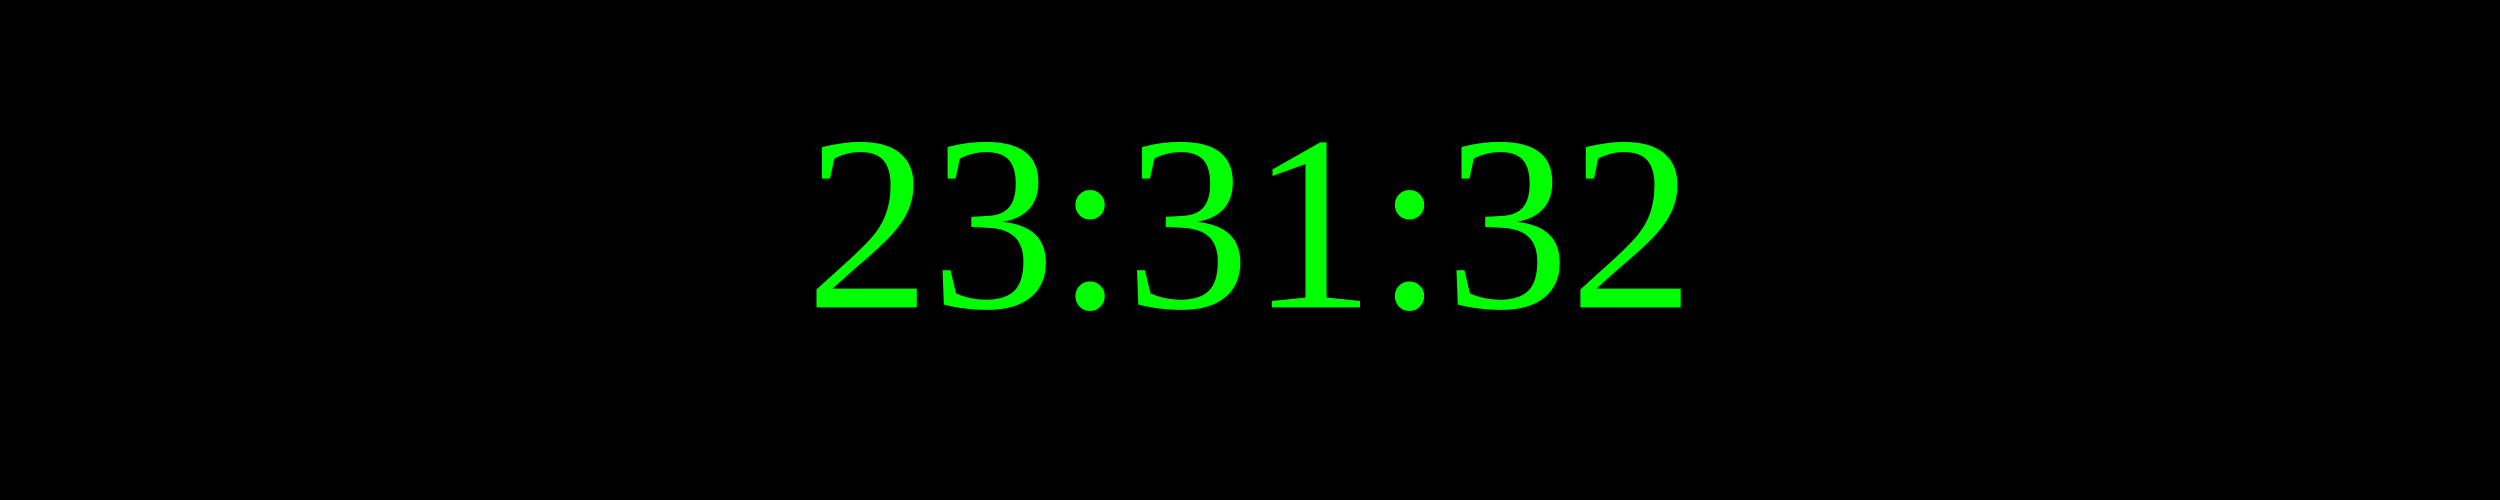
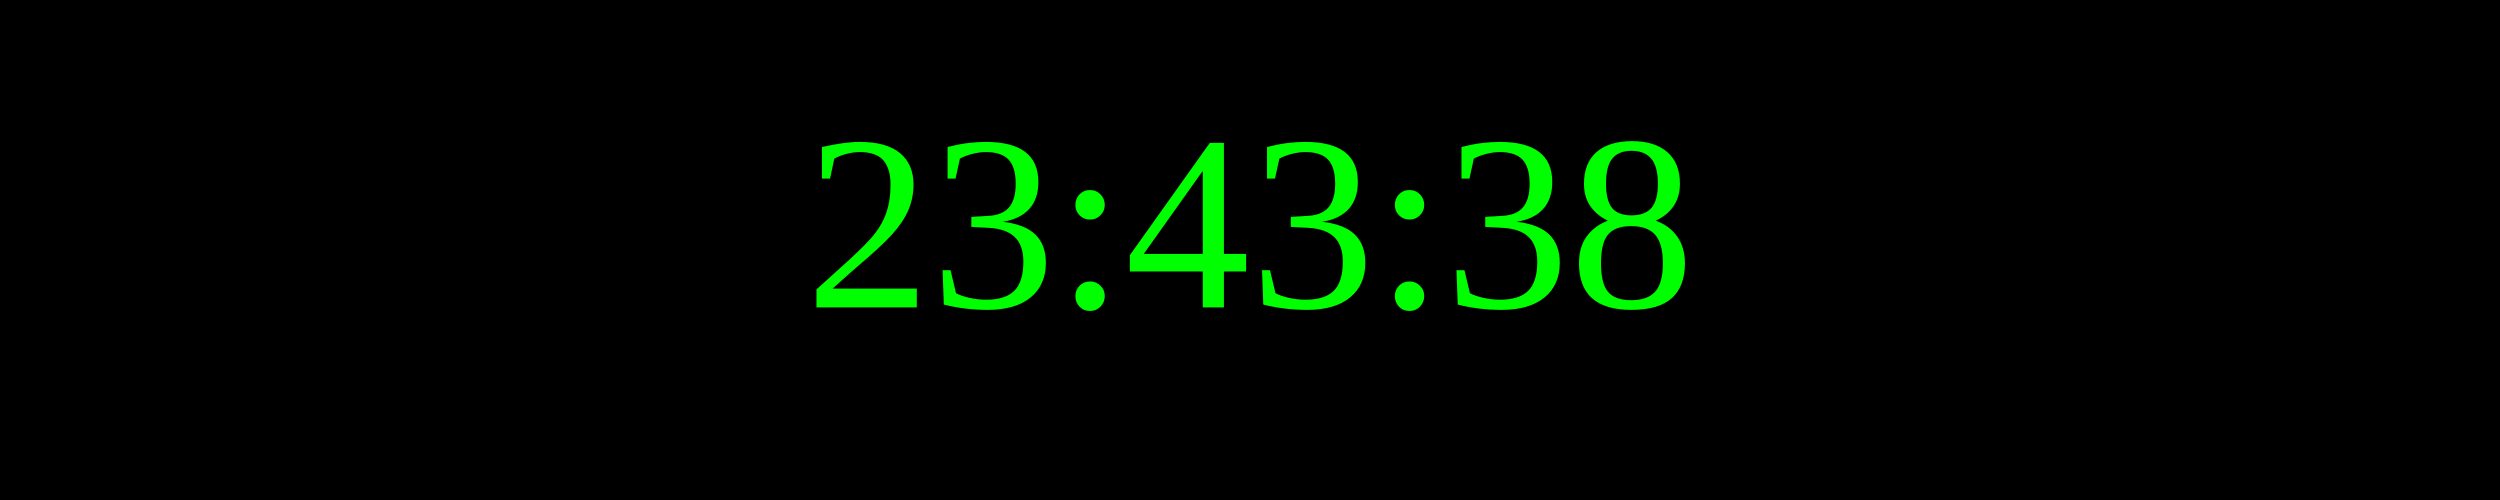
<svg xmlns="http://www.w3.org/2000/svg" width="250" height="50">
  <rect width="100%" height="100%" fill="black" />
  <text x="50%" y="50%" font-size="25" fill="lime" text-anchor="middle" dominant-baseline="middle">
- 23:31:32
+ 23:43:38
</text>
</svg>
